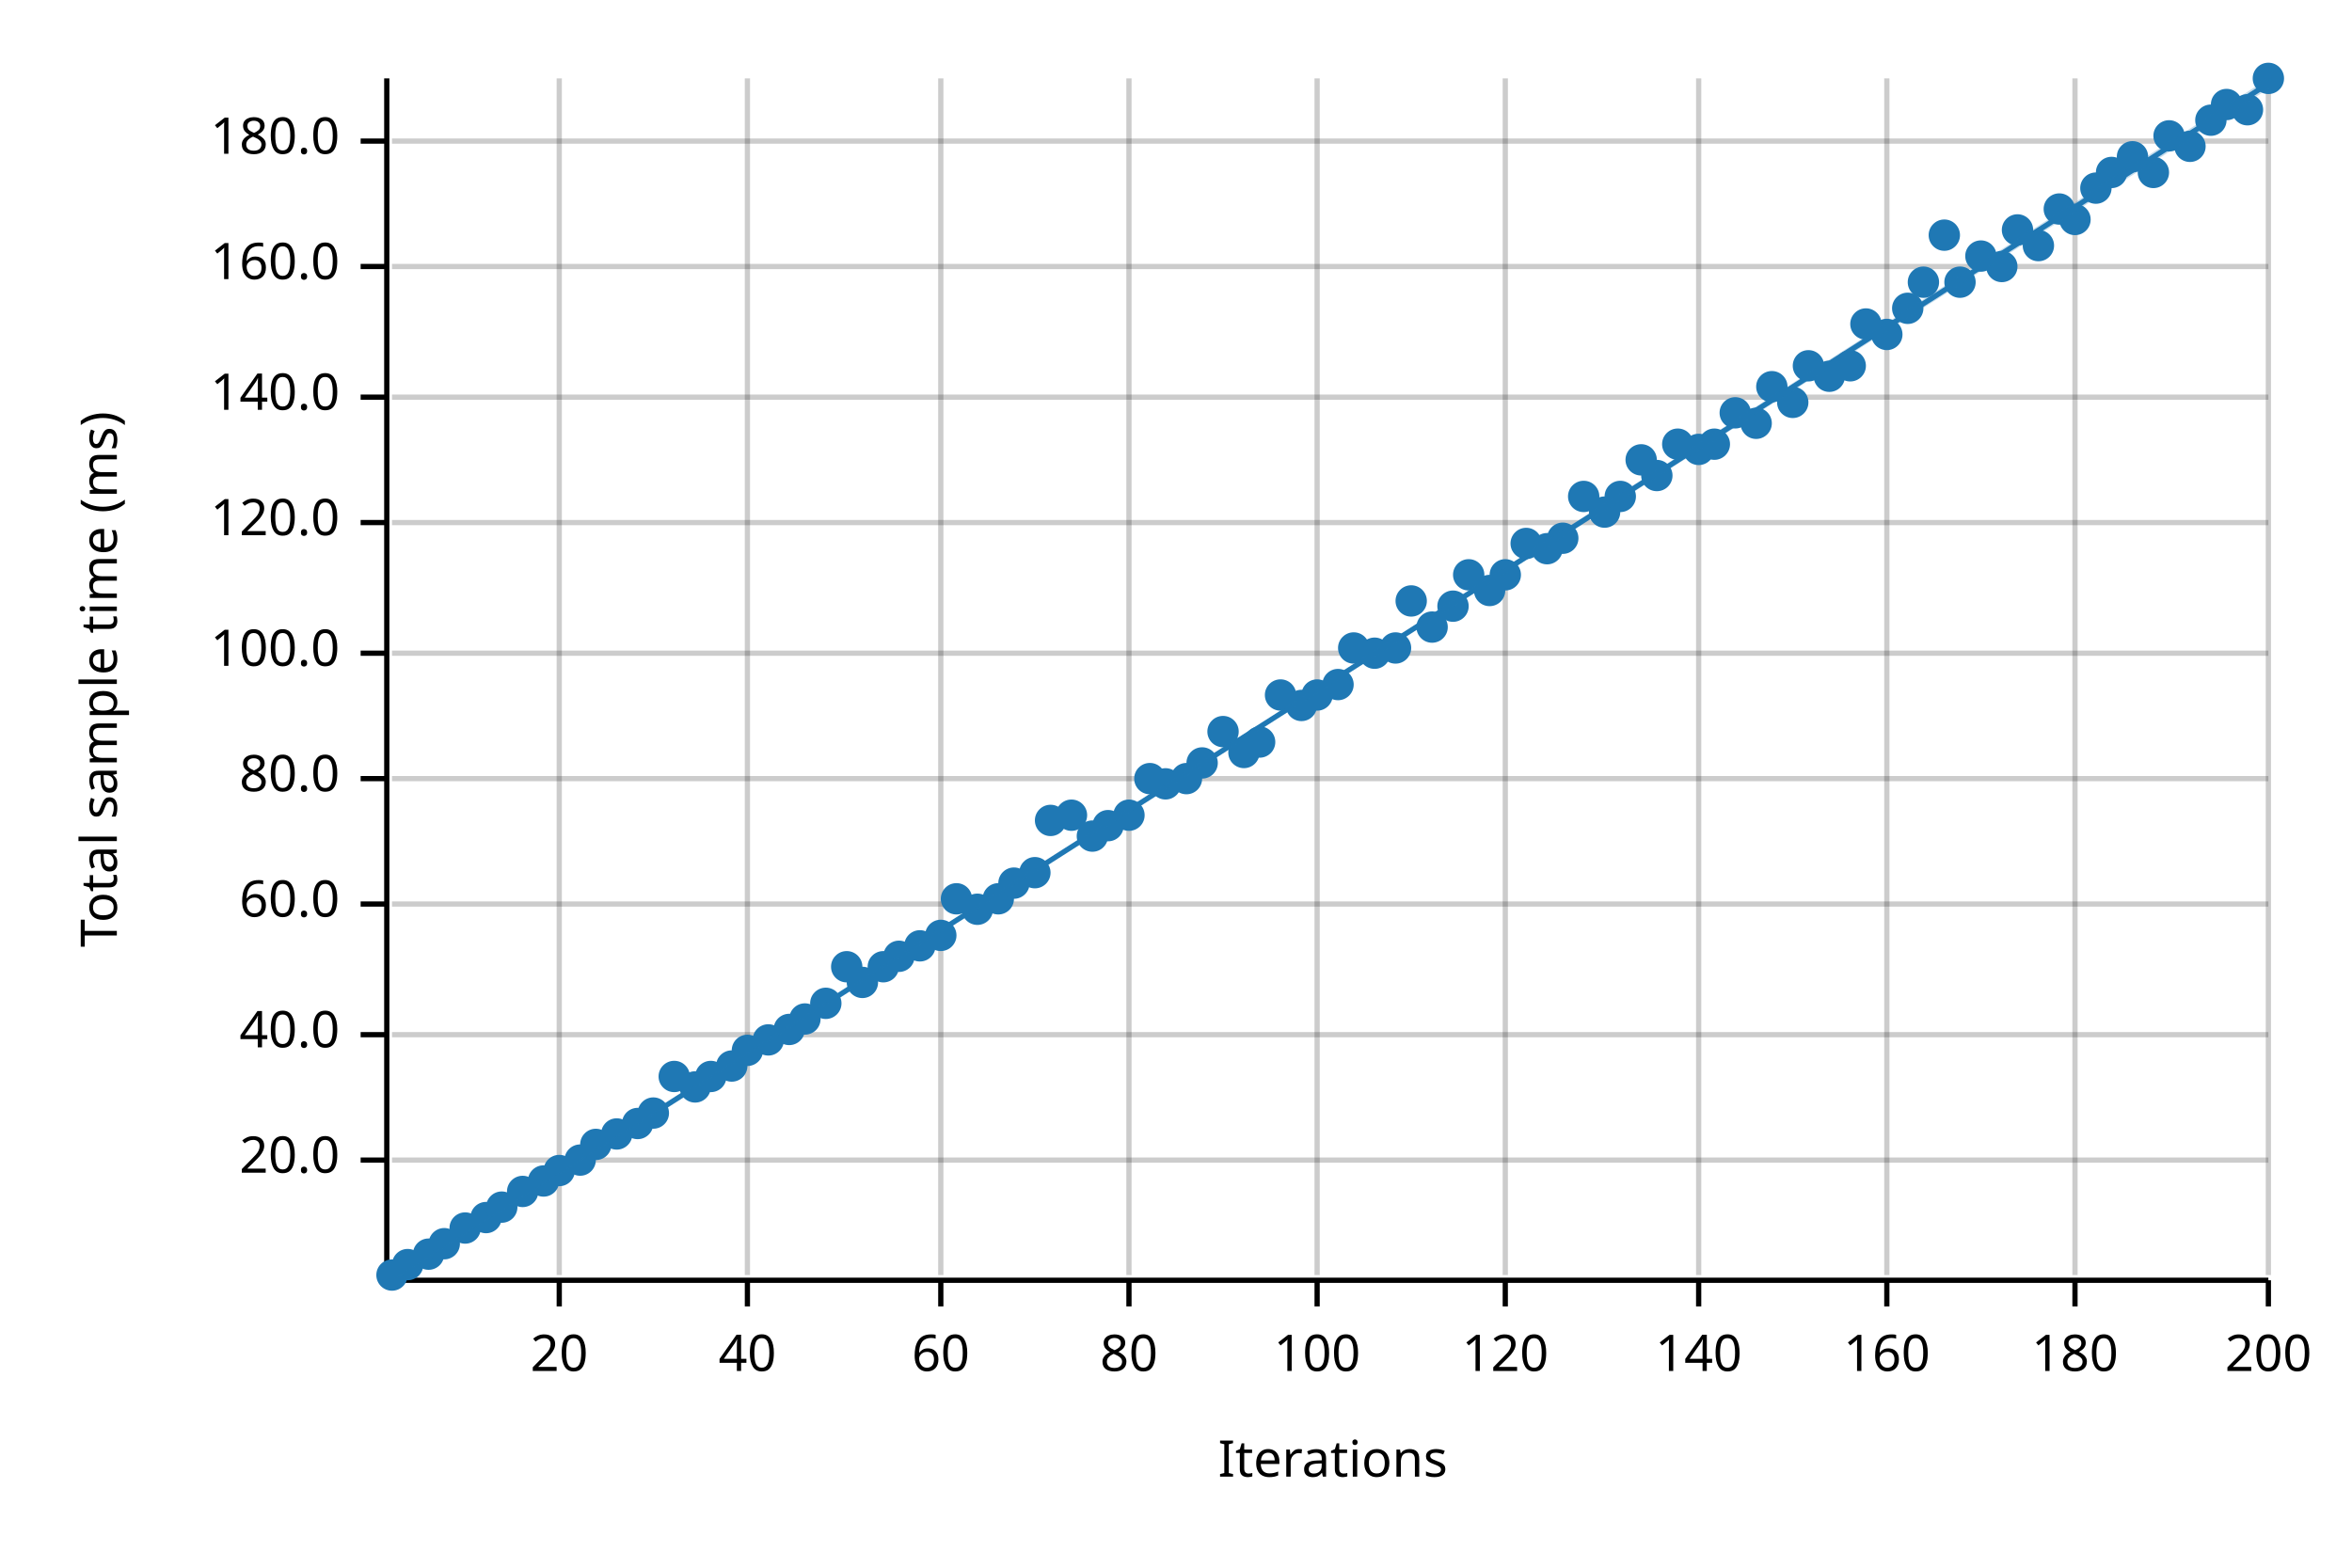
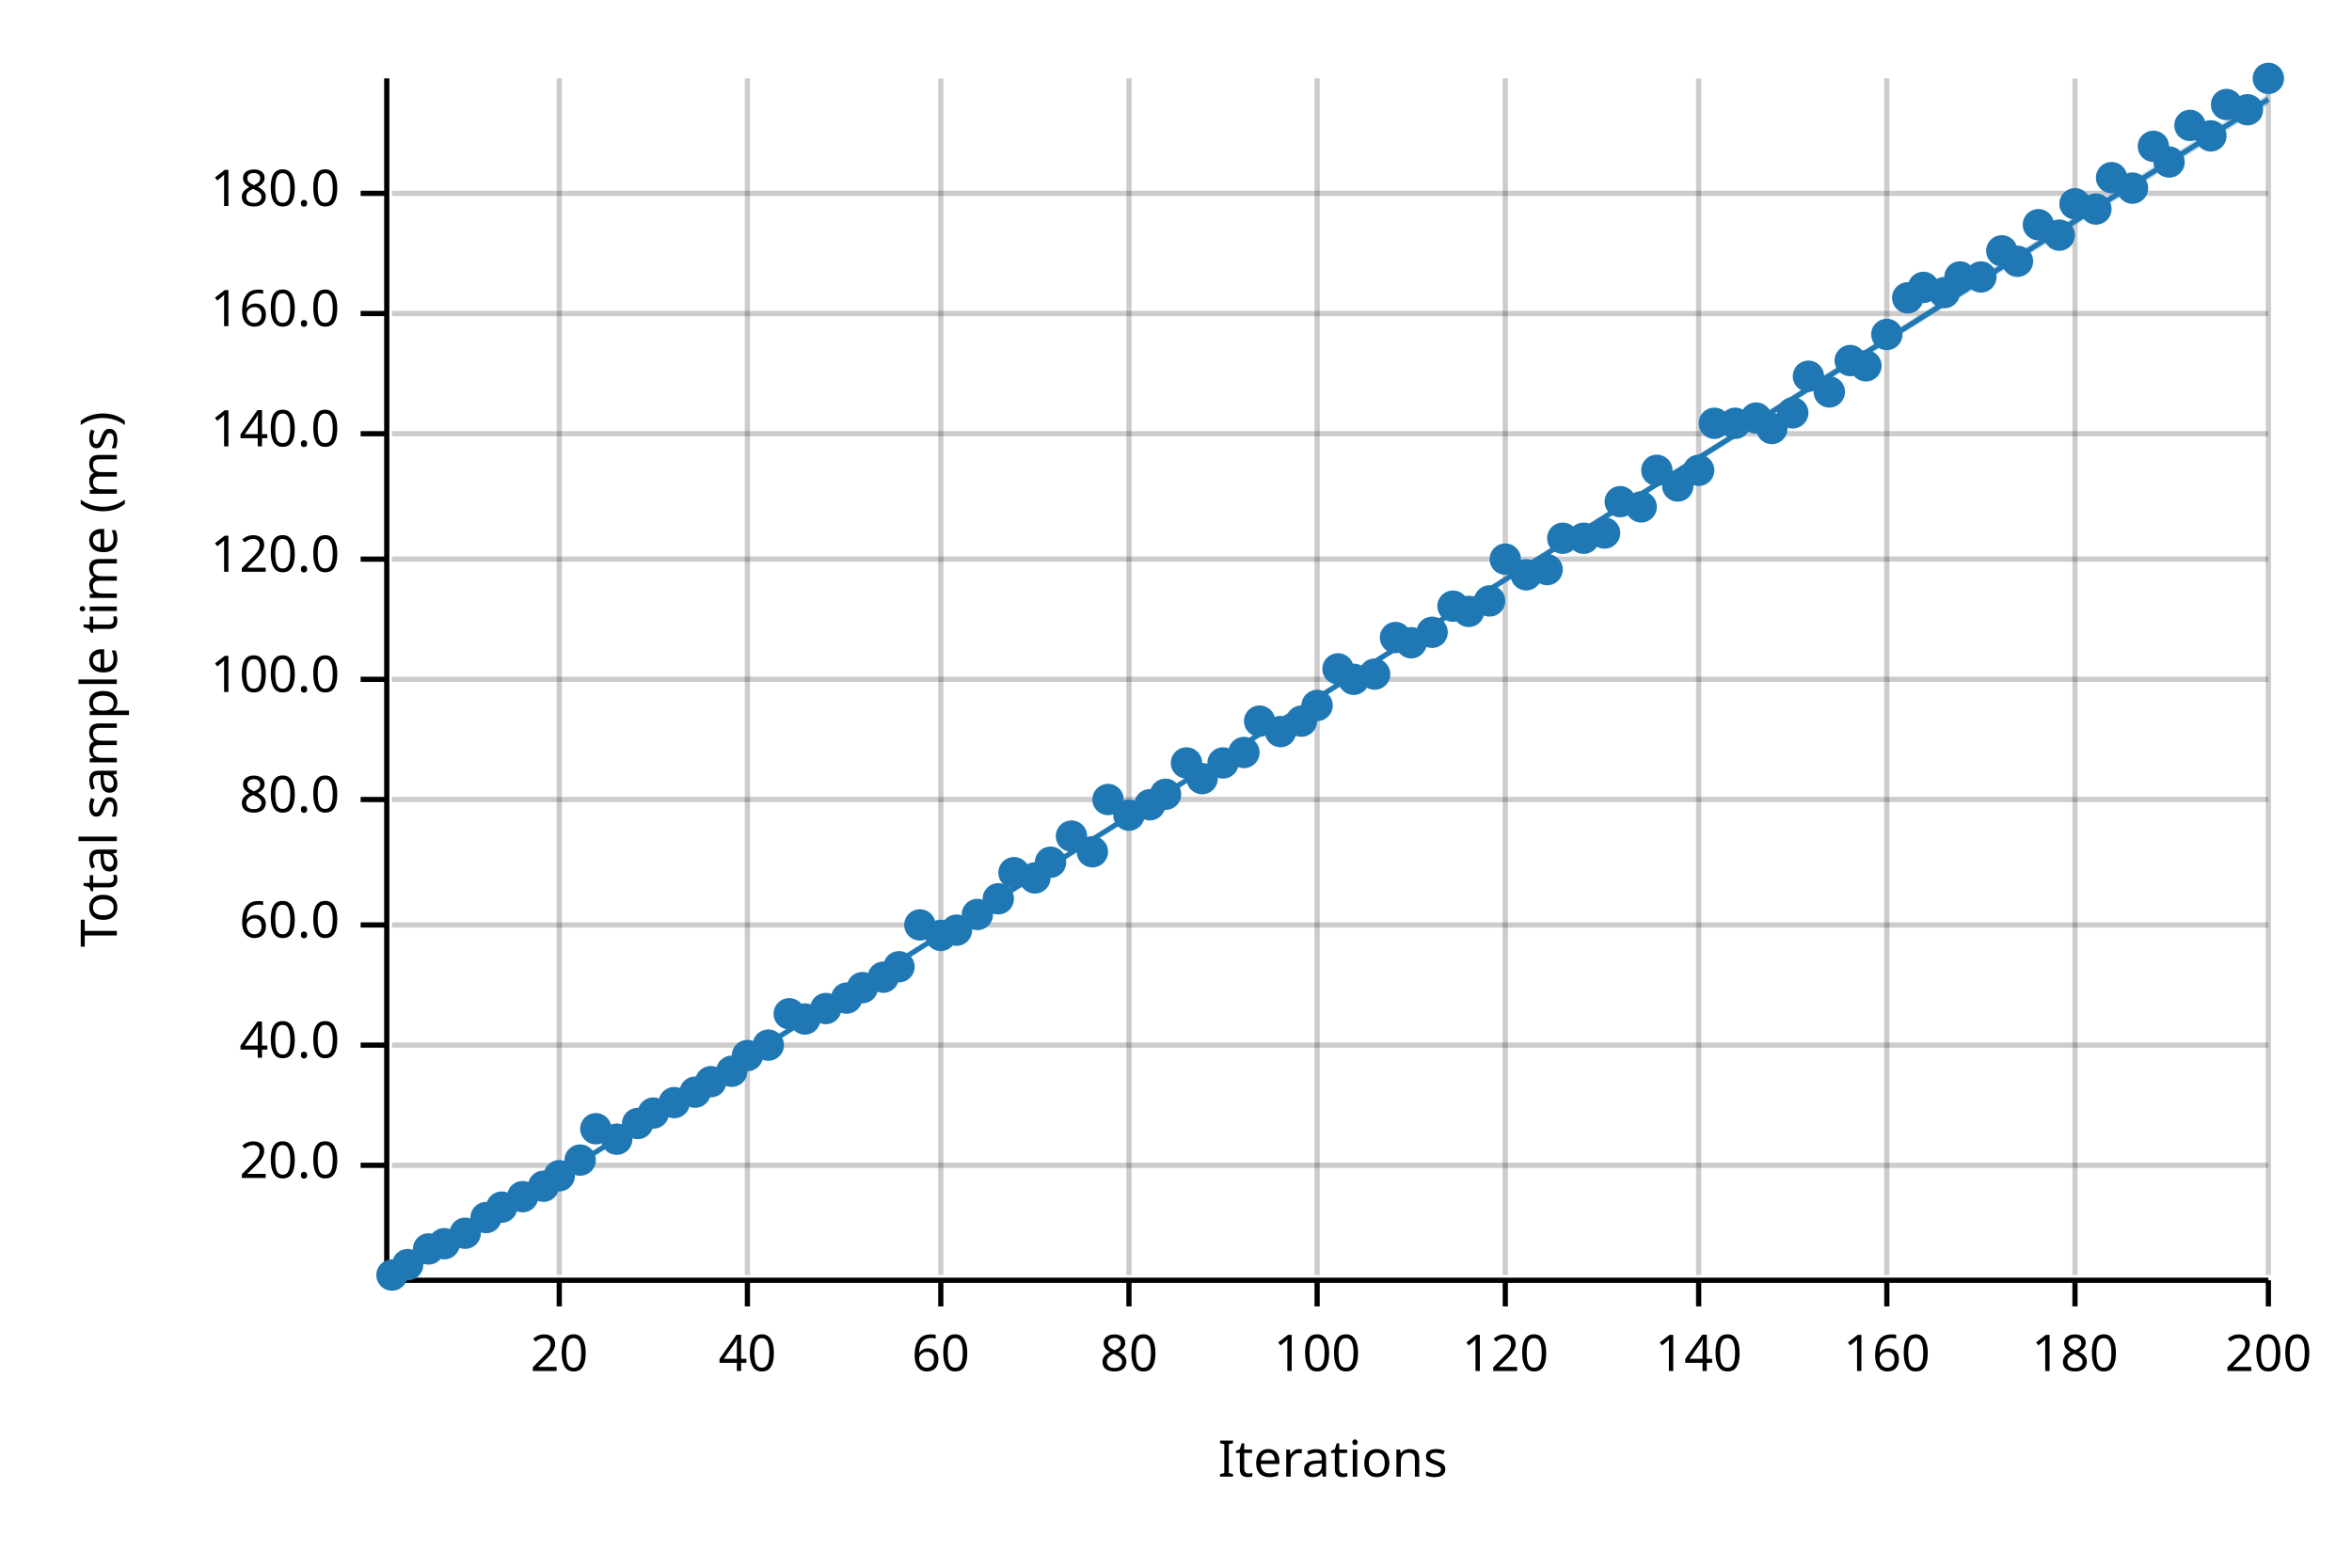
<svg xmlns="http://www.w3.org/2000/svg" width="450" height="300" viewBox="0 0 450 300">
  <text x="15" y="130" dy="0.76em" text-anchor="middle" font-family="sans-serif" font-size="9.677" opacity="1" fill="#000000" transform="rotate(270, 15, 130)">
Total sample time (ms)
</text>
  <text x="255" y="285" dy="-0.5ex" text-anchor="middle" font-family="sans-serif" font-size="9.677" opacity="1" fill="#000000">
Iterations
</text>
  <line opacity="0.2" stroke="#000000" stroke-width="1" x1="107" y1="244" x2="107" y2="15" />
  <line opacity="0.2" stroke="#000000" stroke-width="1" x1="143" y1="244" x2="143" y2="15" />
  <line opacity="0.2" stroke="#000000" stroke-width="1" x1="180" y1="244" x2="180" y2="15" />
  <line opacity="0.2" stroke="#000000" stroke-width="1" x1="216" y1="244" x2="216" y2="15" />
  <line opacity="0.2" stroke="#000000" stroke-width="1" x1="252" y1="244" x2="252" y2="15" />
  <line opacity="0.2" stroke="#000000" stroke-width="1" x1="288" y1="244" x2="288" y2="15" />
  <line opacity="0.2" stroke="#000000" stroke-width="1" x1="325" y1="244" x2="325" y2="15" />
  <line opacity="0.2" stroke="#000000" stroke-width="1" x1="361" y1="244" x2="361" y2="15" />
  <line opacity="0.2" stroke="#000000" stroke-width="1" x1="397" y1="244" x2="397" y2="15" />
  <line opacity="0.2" stroke="#000000" stroke-width="1" x1="434" y1="244" x2="434" y2="15" />
-   <line opacity="0.2" stroke="#000000" stroke-width="1" x1="75" y1="222" x2="434" y2="222" />
-   <line opacity="0.2" stroke="#000000" stroke-width="1" x1="75" y1="198" x2="434" y2="198" />
-   <line opacity="0.2" stroke="#000000" stroke-width="1" x1="75" y1="173" x2="434" y2="173" />
-   <line opacity="0.2" stroke="#000000" stroke-width="1" x1="75" y1="149" x2="434" y2="149" />
-   <line opacity="0.2" stroke="#000000" stroke-width="1" x1="75" y1="125" x2="434" y2="125" />
-   <line opacity="0.2" stroke="#000000" stroke-width="1" x1="75" y1="100" x2="434" y2="100" />
-   <line opacity="0.2" stroke="#000000" stroke-width="1" x1="75" y1="76" x2="434" y2="76" />
-   <line opacity="0.2" stroke="#000000" stroke-width="1" x1="75" y1="51" x2="434" y2="51" />
-   <line opacity="0.2" stroke="#000000" stroke-width="1" x1="75" y1="27" x2="434" y2="27" />
+   <line opacity="0.2" stroke="#000000" stroke-width="1" x1="75" y1="223" x2="434" y2="223" />
+   <line opacity="0.2" stroke="#000000" stroke-width="1" x1="75" y1="200" x2="434" y2="200" />
+   <line opacity="0.2" stroke="#000000" stroke-width="1" x1="75" y1="177" x2="434" y2="177" />
+   <line opacity="0.2" stroke="#000000" stroke-width="1" x1="75" y1="153" x2="434" y2="153" />
+   <line opacity="0.2" stroke="#000000" stroke-width="1" x1="75" y1="130" x2="434" y2="130" />
+   <line opacity="0.2" stroke="#000000" stroke-width="1" x1="75" y1="107" x2="434" y2="107" />
+   <line opacity="0.2" stroke="#000000" stroke-width="1" x1="75" y1="83" x2="434" y2="83" />
+   <line opacity="0.2" stroke="#000000" stroke-width="1" x1="75" y1="60" x2="434" y2="60" />
+   <line opacity="0.2" stroke="#000000" stroke-width="1" x1="75" y1="37" x2="434" y2="37" />
  <polyline fill="none" opacity="1" stroke="#000000" stroke-width="1" points="74,15 74,244 " />
-   <text x="65" y="222" dy="0.5ex" text-anchor="end" font-family="sans-serif" font-size="9.677" opacity="1" fill="#000000">
+   <text x="65" y="223" dy="0.5ex" text-anchor="end" font-family="sans-serif" font-size="9.677" opacity="1" fill="#000000">
20.0
</text>
-   <polyline fill="none" opacity="1" stroke="#000000" stroke-width="1" points="69,222 74,222 " />
-   <text x="65" y="198" dy="0.5ex" text-anchor="end" font-family="sans-serif" font-size="9.677" opacity="1" fill="#000000">
+   <polyline fill="none" opacity="1" stroke="#000000" stroke-width="1" points="69,223 74,223 " />
+   <text x="65" y="200" dy="0.5ex" text-anchor="end" font-family="sans-serif" font-size="9.677" opacity="1" fill="#000000">
40.0
</text>
-   <polyline fill="none" opacity="1" stroke="#000000" stroke-width="1" points="69,198 74,198 " />
-   <text x="65" y="173" dy="0.5ex" text-anchor="end" font-family="sans-serif" font-size="9.677" opacity="1" fill="#000000">
+   <polyline fill="none" opacity="1" stroke="#000000" stroke-width="1" points="69,200 74,200 " />
+   <text x="65" y="177" dy="0.5ex" text-anchor="end" font-family="sans-serif" font-size="9.677" opacity="1" fill="#000000">
60.0
</text>
-   <polyline fill="none" opacity="1" stroke="#000000" stroke-width="1" points="69,173 74,173 " />
-   <text x="65" y="149" dy="0.5ex" text-anchor="end" font-family="sans-serif" font-size="9.677" opacity="1" fill="#000000">
+   <polyline fill="none" opacity="1" stroke="#000000" stroke-width="1" points="69,177 74,177 " />
+   <text x="65" y="153" dy="0.5ex" text-anchor="end" font-family="sans-serif" font-size="9.677" opacity="1" fill="#000000">
80.0
</text>
-   <polyline fill="none" opacity="1" stroke="#000000" stroke-width="1" points="69,149 74,149 " />
-   <text x="65" y="125" dy="0.5ex" text-anchor="end" font-family="sans-serif" font-size="9.677" opacity="1" fill="#000000">
+   <polyline fill="none" opacity="1" stroke="#000000" stroke-width="1" points="69,153 74,153 " />
+   <text x="65" y="130" dy="0.5ex" text-anchor="end" font-family="sans-serif" font-size="9.677" opacity="1" fill="#000000">
100.0
</text>
-   <polyline fill="none" opacity="1" stroke="#000000" stroke-width="1" points="69,125 74,125 " />
-   <text x="65" y="100" dy="0.5ex" text-anchor="end" font-family="sans-serif" font-size="9.677" opacity="1" fill="#000000">
+   <polyline fill="none" opacity="1" stroke="#000000" stroke-width="1" points="69,130 74,130 " />
+   <text x="65" y="107" dy="0.5ex" text-anchor="end" font-family="sans-serif" font-size="9.677" opacity="1" fill="#000000">
120.0
</text>
-   <polyline fill="none" opacity="1" stroke="#000000" stroke-width="1" points="69,100 74,100 " />
-   <text x="65" y="76" dy="0.5ex" text-anchor="end" font-family="sans-serif" font-size="9.677" opacity="1" fill="#000000">
+   <polyline fill="none" opacity="1" stroke="#000000" stroke-width="1" points="69,107 74,107 " />
+   <text x="65" y="83" dy="0.5ex" text-anchor="end" font-family="sans-serif" font-size="9.677" opacity="1" fill="#000000">
140.0
</text>
-   <polyline fill="none" opacity="1" stroke="#000000" stroke-width="1" points="69,76 74,76 " />
-   <text x="65" y="51" dy="0.5ex" text-anchor="end" font-family="sans-serif" font-size="9.677" opacity="1" fill="#000000">
+   <polyline fill="none" opacity="1" stroke="#000000" stroke-width="1" points="69,83 74,83 " />
+   <text x="65" y="60" dy="0.5ex" text-anchor="end" font-family="sans-serif" font-size="9.677" opacity="1" fill="#000000">
160.0
</text>
-   <polyline fill="none" opacity="1" stroke="#000000" stroke-width="1" points="69,51 74,51 " />
-   <text x="65" y="27" dy="0.5ex" text-anchor="end" font-family="sans-serif" font-size="9.677" opacity="1" fill="#000000">
+   <polyline fill="none" opacity="1" stroke="#000000" stroke-width="1" points="69,60 74,60 " />
+   <text x="65" y="37" dy="0.5ex" text-anchor="end" font-family="sans-serif" font-size="9.677" opacity="1" fill="#000000">
180.0
</text>
-   <polyline fill="none" opacity="1" stroke="#000000" stroke-width="1" points="69,27 74,27 " />
+   <polyline fill="none" opacity="1" stroke="#000000" stroke-width="1" points="69,37 74,37 " />
  <polyline fill="none" opacity="1" stroke="#000000" stroke-width="1" points="75,245 434,245 " />
  <text x="107" y="255" dy="0.76em" text-anchor="middle" font-family="sans-serif" font-size="9.677" opacity="1" fill="#000000">
20
</text>
  <polyline fill="none" opacity="1" stroke="#000000" stroke-width="1" points="107,245 107,250 " />
  <text x="143" y="255" dy="0.76em" text-anchor="middle" font-family="sans-serif" font-size="9.677" opacity="1" fill="#000000">
40
</text>
  <polyline fill="none" opacity="1" stroke="#000000" stroke-width="1" points="143,245 143,250 " />
  <text x="180" y="255" dy="0.76em" text-anchor="middle" font-family="sans-serif" font-size="9.677" opacity="1" fill="#000000">
60
</text>
  <polyline fill="none" opacity="1" stroke="#000000" stroke-width="1" points="180,245 180,250 " />
  <text x="216" y="255" dy="0.76em" text-anchor="middle" font-family="sans-serif" font-size="9.677" opacity="1" fill="#000000">
80
</text>
  <polyline fill="none" opacity="1" stroke="#000000" stroke-width="1" points="216,245 216,250 " />
  <text x="252" y="255" dy="0.76em" text-anchor="middle" font-family="sans-serif" font-size="9.677" opacity="1" fill="#000000">
100
</text>
  <polyline fill="none" opacity="1" stroke="#000000" stroke-width="1" points="252,245 252,250 " />
  <text x="288" y="255" dy="0.76em" text-anchor="middle" font-family="sans-serif" font-size="9.677" opacity="1" fill="#000000">
120
</text>
  <polyline fill="none" opacity="1" stroke="#000000" stroke-width="1" points="288,245 288,250 " />
  <text x="325" y="255" dy="0.76em" text-anchor="middle" font-family="sans-serif" font-size="9.677" opacity="1" fill="#000000">
140
</text>
  <polyline fill="none" opacity="1" stroke="#000000" stroke-width="1" points="325,245 325,250 " />
  <text x="361" y="255" dy="0.76em" text-anchor="middle" font-family="sans-serif" font-size="9.677" opacity="1" fill="#000000">
160
</text>
  <polyline fill="none" opacity="1" stroke="#000000" stroke-width="1" points="361,245 361,250 " />
  <text x="397" y="255" dy="0.76em" text-anchor="middle" font-family="sans-serif" font-size="9.677" opacity="1" fill="#000000">
180
</text>
  <polyline fill="none" opacity="1" stroke="#000000" stroke-width="1" points="397,245 397,250 " />
  <text x="434" y="255" dy="0.76em" text-anchor="middle" font-family="sans-serif" font-size="9.677" opacity="1" fill="#000000">
200
</text>
  <polyline fill="none" opacity="1" stroke="#000000" stroke-width="1" points="434,245 434,250 " />
  <circle cx="75" cy="244" r="3" opacity="1" fill="#1F78B4" stroke="none" stroke-width="1" />
  <circle cx="78" cy="242" r="3" opacity="1" fill="#1F78B4" stroke="none" stroke-width="1" />
-   <circle cx="82" cy="240" r="3" opacity="1" fill="#1F78B4" stroke="none" stroke-width="1" />
+   <circle cx="82" cy="239" r="3" opacity="1" fill="#1F78B4" stroke="none" stroke-width="1" />
  <circle cx="85" cy="238" r="3" opacity="1" fill="#1F78B4" stroke="none" stroke-width="1" />
-   <circle cx="89" cy="235" r="3" opacity="1" fill="#1F78B4" stroke="none" stroke-width="1" />
+   <circle cx="89" cy="236" r="3" opacity="1" fill="#1F78B4" stroke="none" stroke-width="1" />
  <circle cx="93" cy="233" r="3" opacity="1" fill="#1F78B4" stroke="none" stroke-width="1" />
  <circle cx="96" cy="231" r="3" opacity="1" fill="#1F78B4" stroke="none" stroke-width="1" />
-   <circle cx="100" cy="228" r="3" opacity="1" fill="#1F78B4" stroke="none" stroke-width="1" />
-   <circle cx="104" cy="226" r="3" opacity="1" fill="#1F78B4" stroke="none" stroke-width="1" />
-   <circle cx="107" cy="224" r="3" opacity="1" fill="#1F78B4" stroke="none" stroke-width="1" />
+   <circle cx="100" cy="229" r="3" opacity="1" fill="#1F78B4" stroke="none" stroke-width="1" />
+   <circle cx="104" cy="227" r="3" opacity="1" fill="#1F78B4" stroke="none" stroke-width="1" />
+   <circle cx="107" cy="225" r="3" opacity="1" fill="#1F78B4" stroke="none" stroke-width="1" />
  <circle cx="111" cy="222" r="3" opacity="1" fill="#1F78B4" stroke="none" stroke-width="1" />
-   <circle cx="114" cy="219" r="3" opacity="1" fill="#1F78B4" stroke="none" stroke-width="1" />
-   <circle cx="118" cy="217" r="3" opacity="1" fill="#1F78B4" stroke="none" stroke-width="1" />
+   <circle cx="114" cy="216" r="3" opacity="1" fill="#1F78B4" stroke="none" stroke-width="1" />
+   <circle cx="118" cy="218" r="3" opacity="1" fill="#1F78B4" stroke="none" stroke-width="1" />
  <circle cx="122" cy="215" r="3" opacity="1" fill="#1F78B4" stroke="none" stroke-width="1" />
  <circle cx="125" cy="213" r="3" opacity="1" fill="#1F78B4" stroke="none" stroke-width="1" />
-   <circle cx="129" cy="206" r="3" opacity="1" fill="#1F78B4" stroke="none" stroke-width="1" />
-   <circle cx="133" cy="208" r="3" opacity="1" fill="#1F78B4" stroke="none" stroke-width="1" />
-   <circle cx="136" cy="206" r="3" opacity="1" fill="#1F78B4" stroke="none" stroke-width="1" />
-   <circle cx="140" cy="204" r="3" opacity="1" fill="#1F78B4" stroke="none" stroke-width="1" />
-   <circle cx="143" cy="201" r="3" opacity="1" fill="#1F78B4" stroke="none" stroke-width="1" />
-   <circle cx="147" cy="199" r="3" opacity="1" fill="#1F78B4" stroke="none" stroke-width="1" />
-   <circle cx="151" cy="197" r="3" opacity="1" fill="#1F78B4" stroke="none" stroke-width="1" />
+   <circle cx="129" cy="211" r="3" opacity="1" fill="#1F78B4" stroke="none" stroke-width="1" />
+   <circle cx="133" cy="209" r="3" opacity="1" fill="#1F78B4" stroke="none" stroke-width="1" />
+   <circle cx="136" cy="207" r="3" opacity="1" fill="#1F78B4" stroke="none" stroke-width="1" />
+   <circle cx="140" cy="205" r="3" opacity="1" fill="#1F78B4" stroke="none" stroke-width="1" />
+   <circle cx="143" cy="202" r="3" opacity="1" fill="#1F78B4" stroke="none" stroke-width="1" />
+   <circle cx="147" cy="200" r="3" opacity="1" fill="#1F78B4" stroke="none" stroke-width="1" />
+   <circle cx="151" cy="194" r="3" opacity="1" fill="#1F78B4" stroke="none" stroke-width="1" />
  <circle cx="154" cy="195" r="3" opacity="1" fill="#1F78B4" stroke="none" stroke-width="1" />
-   <circle cx="158" cy="192" r="3" opacity="1" fill="#1F78B4" stroke="none" stroke-width="1" />
-   <circle cx="162" cy="185" r="3" opacity="1" fill="#1F78B4" stroke="none" stroke-width="1" />
-   <circle cx="165" cy="188" r="3" opacity="1" fill="#1F78B4" stroke="none" stroke-width="1" />
-   <circle cx="169" cy="185" r="3" opacity="1" fill="#1F78B4" stroke="none" stroke-width="1" />
-   <circle cx="172" cy="183" r="3" opacity="1" fill="#1F78B4" stroke="none" stroke-width="1" />
-   <circle cx="176" cy="181" r="3" opacity="1" fill="#1F78B4" stroke="none" stroke-width="1" />
+   <circle cx="158" cy="193" r="3" opacity="1" fill="#1F78B4" stroke="none" stroke-width="1" />
+   <circle cx="162" cy="191" r="3" opacity="1" fill="#1F78B4" stroke="none" stroke-width="1" />
+   <circle cx="165" cy="189" r="3" opacity="1" fill="#1F78B4" stroke="none" stroke-width="1" />
+   <circle cx="169" cy="187" r="3" opacity="1" fill="#1F78B4" stroke="none" stroke-width="1" />
+   <circle cx="172" cy="185" r="3" opacity="1" fill="#1F78B4" stroke="none" stroke-width="1" />
+   <circle cx="176" cy="177" r="3" opacity="1" fill="#1F78B4" stroke="none" stroke-width="1" />
  <circle cx="180" cy="179" r="3" opacity="1" fill="#1F78B4" stroke="none" stroke-width="1" />
-   <circle cx="183" cy="172" r="3" opacity="1" fill="#1F78B4" stroke="none" stroke-width="1" />
-   <circle cx="187" cy="174" r="3" opacity="1" fill="#1F78B4" stroke="none" stroke-width="1" />
+   <circle cx="183" cy="178" r="3" opacity="1" fill="#1F78B4" stroke="none" stroke-width="1" />
+   <circle cx="187" cy="175" r="3" opacity="1" fill="#1F78B4" stroke="none" stroke-width="1" />
  <circle cx="191" cy="172" r="3" opacity="1" fill="#1F78B4" stroke="none" stroke-width="1" />
-   <circle cx="194" cy="169" r="3" opacity="1" fill="#1F78B4" stroke="none" stroke-width="1" />
-   <circle cx="198" cy="167" r="3" opacity="1" fill="#1F78B4" stroke="none" stroke-width="1" />
-   <circle cx="201" cy="157" r="3" opacity="1" fill="#1F78B4" stroke="none" stroke-width="1" />
-   <circle cx="205" cy="156" r="3" opacity="1" fill="#1F78B4" stroke="none" stroke-width="1" />
-   <circle cx="209" cy="160" r="3" opacity="1" fill="#1F78B4" stroke="none" stroke-width="1" />
-   <circle cx="212" cy="158" r="3" opacity="1" fill="#1F78B4" stroke="none" stroke-width="1" />
+   <circle cx="194" cy="167" r="3" opacity="1" fill="#1F78B4" stroke="none" stroke-width="1" />
+   <circle cx="198" cy="168" r="3" opacity="1" fill="#1F78B4" stroke="none" stroke-width="1" />
+   <circle cx="201" cy="165" r="3" opacity="1" fill="#1F78B4" stroke="none" stroke-width="1" />
+   <circle cx="205" cy="160" r="3" opacity="1" fill="#1F78B4" stroke="none" stroke-width="1" />
+   <circle cx="209" cy="163" r="3" opacity="1" fill="#1F78B4" stroke="none" stroke-width="1" />
+   <circle cx="212" cy="153" r="3" opacity="1" fill="#1F78B4" stroke="none" stroke-width="1" />
  <circle cx="216" cy="156" r="3" opacity="1" fill="#1F78B4" stroke="none" stroke-width="1" />
-   <circle cx="220" cy="149" r="3" opacity="1" fill="#1F78B4" stroke="none" stroke-width="1" />
-   <circle cx="223" cy="150" r="3" opacity="1" fill="#1F78B4" stroke="none" stroke-width="1" />
-   <circle cx="227" cy="149" r="3" opacity="1" fill="#1F78B4" stroke="none" stroke-width="1" />
-   <circle cx="230" cy="146" r="3" opacity="1" fill="#1F78B4" stroke="none" stroke-width="1" />
-   <circle cx="234" cy="140" r="3" opacity="1" fill="#1F78B4" stroke="none" stroke-width="1" />
+   <circle cx="220" cy="154" r="3" opacity="1" fill="#1F78B4" stroke="none" stroke-width="1" />
+   <circle cx="223" cy="152" r="3" opacity="1" fill="#1F78B4" stroke="none" stroke-width="1" />
+   <circle cx="227" cy="146" r="3" opacity="1" fill="#1F78B4" stroke="none" stroke-width="1" />
+   <circle cx="230" cy="149" r="3" opacity="1" fill="#1F78B4" stroke="none" stroke-width="1" />
+   <circle cx="234" cy="146" r="3" opacity="1" fill="#1F78B4" stroke="none" stroke-width="1" />
  <circle cx="238" cy="144" r="3" opacity="1" fill="#1F78B4" stroke="none" stroke-width="1" />
-   <circle cx="241" cy="142" r="3" opacity="1" fill="#1F78B4" stroke="none" stroke-width="1" />
-   <circle cx="245" cy="133" r="3" opacity="1" fill="#1F78B4" stroke="none" stroke-width="1" />
-   <circle cx="249" cy="135" r="3" opacity="1" fill="#1F78B4" stroke="none" stroke-width="1" />
-   <circle cx="252" cy="133" r="3" opacity="1" fill="#1F78B4" stroke="none" stroke-width="1" />
-   <circle cx="256" cy="131" r="3" opacity="1" fill="#1F78B4" stroke="none" stroke-width="1" />
-   <circle cx="259" cy="124" r="3" opacity="1" fill="#1F78B4" stroke="none" stroke-width="1" />
-   <circle cx="263" cy="125" r="3" opacity="1" fill="#1F78B4" stroke="none" stroke-width="1" />
-   <circle cx="267" cy="124" r="3" opacity="1" fill="#1F78B4" stroke="none" stroke-width="1" />
-   <circle cx="270" cy="115" r="3" opacity="1" fill="#1F78B4" stroke="none" stroke-width="1" />
-   <circle cx="274" cy="120" r="3" opacity="1" fill="#1F78B4" stroke="none" stroke-width="1" />
+   <circle cx="241" cy="138" r="3" opacity="1" fill="#1F78B4" stroke="none" stroke-width="1" />
+   <circle cx="245" cy="140" r="3" opacity="1" fill="#1F78B4" stroke="none" stroke-width="1" />
+   <circle cx="249" cy="138" r="3" opacity="1" fill="#1F78B4" stroke="none" stroke-width="1" />
+   <circle cx="252" cy="135" r="3" opacity="1" fill="#1F78B4" stroke="none" stroke-width="1" />
+   <circle cx="256" cy="128" r="3" opacity="1" fill="#1F78B4" stroke="none" stroke-width="1" />
+   <circle cx="259" cy="130" r="3" opacity="1" fill="#1F78B4" stroke="none" stroke-width="1" />
+   <circle cx="263" cy="129" r="3" opacity="1" fill="#1F78B4" stroke="none" stroke-width="1" />
+   <circle cx="267" cy="122" r="3" opacity="1" fill="#1F78B4" stroke="none" stroke-width="1" />
+   <circle cx="270" cy="123" r="3" opacity="1" fill="#1F78B4" stroke="none" stroke-width="1" />
+   <circle cx="274" cy="121" r="3" opacity="1" fill="#1F78B4" stroke="none" stroke-width="1" />
  <circle cx="278" cy="116" r="3" opacity="1" fill="#1F78B4" stroke="none" stroke-width="1" />
-   <circle cx="281" cy="110" r="3" opacity="1" fill="#1F78B4" stroke="none" stroke-width="1" />
-   <circle cx="285" cy="113" r="3" opacity="1" fill="#1F78B4" stroke="none" stroke-width="1" />
-   <circle cx="288" cy="110" r="3" opacity="1" fill="#1F78B4" stroke="none" stroke-width="1" />
-   <circle cx="292" cy="104" r="3" opacity="1" fill="#1F78B4" stroke="none" stroke-width="1" />
-   <circle cx="296" cy="105" r="3" opacity="1" fill="#1F78B4" stroke="none" stroke-width="1" />
+   <circle cx="281" cy="117" r="3" opacity="1" fill="#1F78B4" stroke="none" stroke-width="1" />
+   <circle cx="285" cy="115" r="3" opacity="1" fill="#1F78B4" stroke="none" stroke-width="1" />
+   <circle cx="288" cy="107" r="3" opacity="1" fill="#1F78B4" stroke="none" stroke-width="1" />
+   <circle cx="292" cy="110" r="3" opacity="1" fill="#1F78B4" stroke="none" stroke-width="1" />
+   <circle cx="296" cy="109" r="3" opacity="1" fill="#1F78B4" stroke="none" stroke-width="1" />
  <circle cx="299" cy="103" r="3" opacity="1" fill="#1F78B4" stroke="none" stroke-width="1" />
-   <circle cx="303" cy="95" r="3" opacity="1" fill="#1F78B4" stroke="none" stroke-width="1" />
-   <circle cx="307" cy="98" r="3" opacity="1" fill="#1F78B4" stroke="none" stroke-width="1" />
-   <circle cx="310" cy="95" r="3" opacity="1" fill="#1F78B4" stroke="none" stroke-width="1" />
-   <circle cx="314" cy="88" r="3" opacity="1" fill="#1F78B4" stroke="none" stroke-width="1" />
-   <circle cx="317" cy="91" r="3" opacity="1" fill="#1F78B4" stroke="none" stroke-width="1" />
-   <circle cx="321" cy="85" r="3" opacity="1" fill="#1F78B4" stroke="none" stroke-width="1" />
-   <circle cx="325" cy="86" r="3" opacity="1" fill="#1F78B4" stroke="none" stroke-width="1" />
-   <circle cx="328" cy="85" r="3" opacity="1" fill="#1F78B4" stroke="none" stroke-width="1" />
-   <circle cx="332" cy="79" r="3" opacity="1" fill="#1F78B4" stroke="none" stroke-width="1" />
-   <circle cx="336" cy="81" r="3" opacity="1" fill="#1F78B4" stroke="none" stroke-width="1" />
-   <circle cx="339" cy="74" r="3" opacity="1" fill="#1F78B4" stroke="none" stroke-width="1" />
-   <circle cx="343" cy="77" r="3" opacity="1" fill="#1F78B4" stroke="none" stroke-width="1" />
-   <circle cx="346" cy="70" r="3" opacity="1" fill="#1F78B4" stroke="none" stroke-width="1" />
-   <circle cx="350" cy="72" r="3" opacity="1" fill="#1F78B4" stroke="none" stroke-width="1" />
-   <circle cx="354" cy="70" r="3" opacity="1" fill="#1F78B4" stroke="none" stroke-width="1" />
-   <circle cx="357" cy="62" r="3" opacity="1" fill="#1F78B4" stroke="none" stroke-width="1" />
+   <circle cx="303" cy="103" r="3" opacity="1" fill="#1F78B4" stroke="none" stroke-width="1" />
+   <circle cx="307" cy="102" r="3" opacity="1" fill="#1F78B4" stroke="none" stroke-width="1" />
+   <circle cx="310" cy="96" r="3" opacity="1" fill="#1F78B4" stroke="none" stroke-width="1" />
+   <circle cx="314" cy="97" r="3" opacity="1" fill="#1F78B4" stroke="none" stroke-width="1" />
+   <circle cx="317" cy="90" r="3" opacity="1" fill="#1F78B4" stroke="none" stroke-width="1" />
+   <circle cx="321" cy="93" r="3" opacity="1" fill="#1F78B4" stroke="none" stroke-width="1" />
+   <circle cx="325" cy="90" r="3" opacity="1" fill="#1F78B4" stroke="none" stroke-width="1" />
+   <circle cx="328" cy="81" r="3" opacity="1" fill="#1F78B4" stroke="none" stroke-width="1" />
+   <circle cx="332" cy="81" r="3" opacity="1" fill="#1F78B4" stroke="none" stroke-width="1" />
+   <circle cx="336" cy="80" r="3" opacity="1" fill="#1F78B4" stroke="none" stroke-width="1" />
+   <circle cx="339" cy="82" r="3" opacity="1" fill="#1F78B4" stroke="none" stroke-width="1" />
+   <circle cx="343" cy="79" r="3" opacity="1" fill="#1F78B4" stroke="none" stroke-width="1" />
+   <circle cx="346" cy="72" r="3" opacity="1" fill="#1F78B4" stroke="none" stroke-width="1" />
+   <circle cx="350" cy="75" r="3" opacity="1" fill="#1F78B4" stroke="none" stroke-width="1" />
+   <circle cx="354" cy="69" r="3" opacity="1" fill="#1F78B4" stroke="none" stroke-width="1" />
+   <circle cx="357" cy="70" r="3" opacity="1" fill="#1F78B4" stroke="none" stroke-width="1" />
  <circle cx="361" cy="64" r="3" opacity="1" fill="#1F78B4" stroke="none" stroke-width="1" />
-   <circle cx="365" cy="59" r="3" opacity="1" fill="#1F78B4" stroke="none" stroke-width="1" />
-   <circle cx="368" cy="54" r="3" opacity="1" fill="#1F78B4" stroke="none" stroke-width="1" />
-   <circle cx="372" cy="45" r="3" opacity="1" fill="#1F78B4" stroke="none" stroke-width="1" />
-   <circle cx="375" cy="54" r="3" opacity="1" fill="#1F78B4" stroke="none" stroke-width="1" />
-   <circle cx="379" cy="49" r="3" opacity="1" fill="#1F78B4" stroke="none" stroke-width="1" />
-   <circle cx="383" cy="51" r="3" opacity="1" fill="#1F78B4" stroke="none" stroke-width="1" />
-   <circle cx="386" cy="44" r="3" opacity="1" fill="#1F78B4" stroke="none" stroke-width="1" />
-   <circle cx="390" cy="47" r="3" opacity="1" fill="#1F78B4" stroke="none" stroke-width="1" />
-   <circle cx="394" cy="40" r="3" opacity="1" fill="#1F78B4" stroke="none" stroke-width="1" />
-   <circle cx="397" cy="42" r="3" opacity="1" fill="#1F78B4" stroke="none" stroke-width="1" />
-   <circle cx="401" cy="36" r="3" opacity="1" fill="#1F78B4" stroke="none" stroke-width="1" />
-   <circle cx="404" cy="33" r="3" opacity="1" fill="#1F78B4" stroke="none" stroke-width="1" />
-   <circle cx="408" cy="30" r="3" opacity="1" fill="#1F78B4" stroke="none" stroke-width="1" />
-   <circle cx="412" cy="33" r="3" opacity="1" fill="#1F78B4" stroke="none" stroke-width="1" />
-   <circle cx="415" cy="26" r="3" opacity="1" fill="#1F78B4" stroke="none" stroke-width="1" />
-   <circle cx="419" cy="28" r="3" opacity="1" fill="#1F78B4" stroke="none" stroke-width="1" />
-   <circle cx="423" cy="23" r="3" opacity="1" fill="#1F78B4" stroke="none" stroke-width="1" />
+   <circle cx="365" cy="57" r="3" opacity="1" fill="#1F78B4" stroke="none" stroke-width="1" />
+   <circle cx="368" cy="55" r="3" opacity="1" fill="#1F78B4" stroke="none" stroke-width="1" />
+   <circle cx="372" cy="56" r="3" opacity="1" fill="#1F78B4" stroke="none" stroke-width="1" />
+   <circle cx="375" cy="53" r="3" opacity="1" fill="#1F78B4" stroke="none" stroke-width="1" />
+   <circle cx="379" cy="53" r="3" opacity="1" fill="#1F78B4" stroke="none" stroke-width="1" />
+   <circle cx="383" cy="48" r="3" opacity="1" fill="#1F78B4" stroke="none" stroke-width="1" />
+   <circle cx="386" cy="50" r="3" opacity="1" fill="#1F78B4" stroke="none" stroke-width="1" />
+   <circle cx="390" cy="43" r="3" opacity="1" fill="#1F78B4" stroke="none" stroke-width="1" />
+   <circle cx="394" cy="45" r="3" opacity="1" fill="#1F78B4" stroke="none" stroke-width="1" />
+   <circle cx="397" cy="39" r="3" opacity="1" fill="#1F78B4" stroke="none" stroke-width="1" />
+   <circle cx="401" cy="40" r="3" opacity="1" fill="#1F78B4" stroke="none" stroke-width="1" />
+   <circle cx="404" cy="34" r="3" opacity="1" fill="#1F78B4" stroke="none" stroke-width="1" />
+   <circle cx="408" cy="36" r="3" opacity="1" fill="#1F78B4" stroke="none" stroke-width="1" />
+   <circle cx="412" cy="28" r="3" opacity="1" fill="#1F78B4" stroke="none" stroke-width="1" />
+   <circle cx="415" cy="31" r="3" opacity="1" fill="#1F78B4" stroke="none" stroke-width="1" />
+   <circle cx="419" cy="24" r="3" opacity="1" fill="#1F78B4" stroke="none" stroke-width="1" />
+   <circle cx="423" cy="26" r="3" opacity="1" fill="#1F78B4" stroke="none" stroke-width="1" />
  <circle cx="426" cy="20" r="3" opacity="1" fill="#1F78B4" stroke="none" stroke-width="1" />
  <circle cx="430" cy="21" r="3" opacity="1" fill="#1F78B4" stroke="none" stroke-width="1" />
  <circle cx="434" cy="15" r="3" opacity="1" fill="#1F78B4" stroke="none" stroke-width="1" />
-   <polyline fill="none" opacity="1" stroke="#1F78B4" stroke-width="1" points="75,245 434,16 " />
-   <polygon opacity="0.25" fill="#1F78B4" points="75,245 434,17 434,15 " />
+   <polyline fill="none" opacity="1" stroke="#1F78B4" stroke-width="1" points="75,245 434,19 " />
+   <polygon opacity="0.25" fill="#1F78B4" points="75,245 434,20 434,18 " />
</svg>
